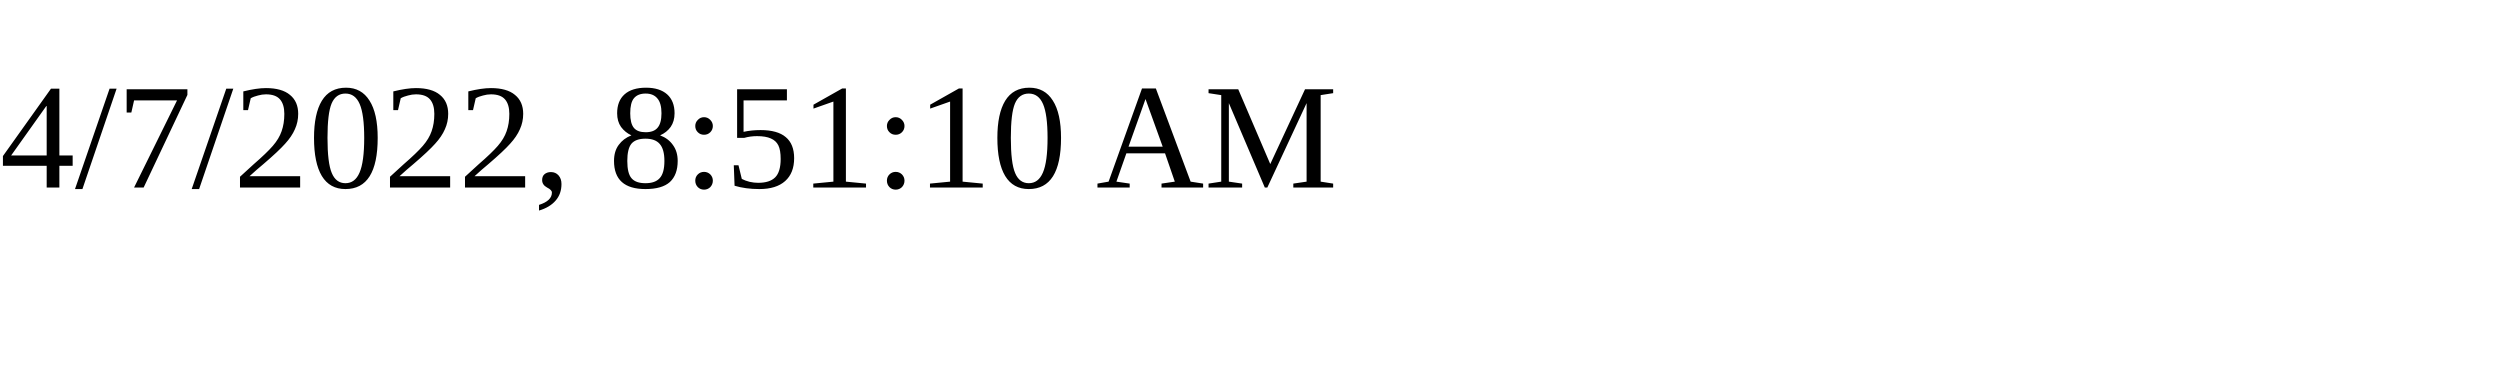
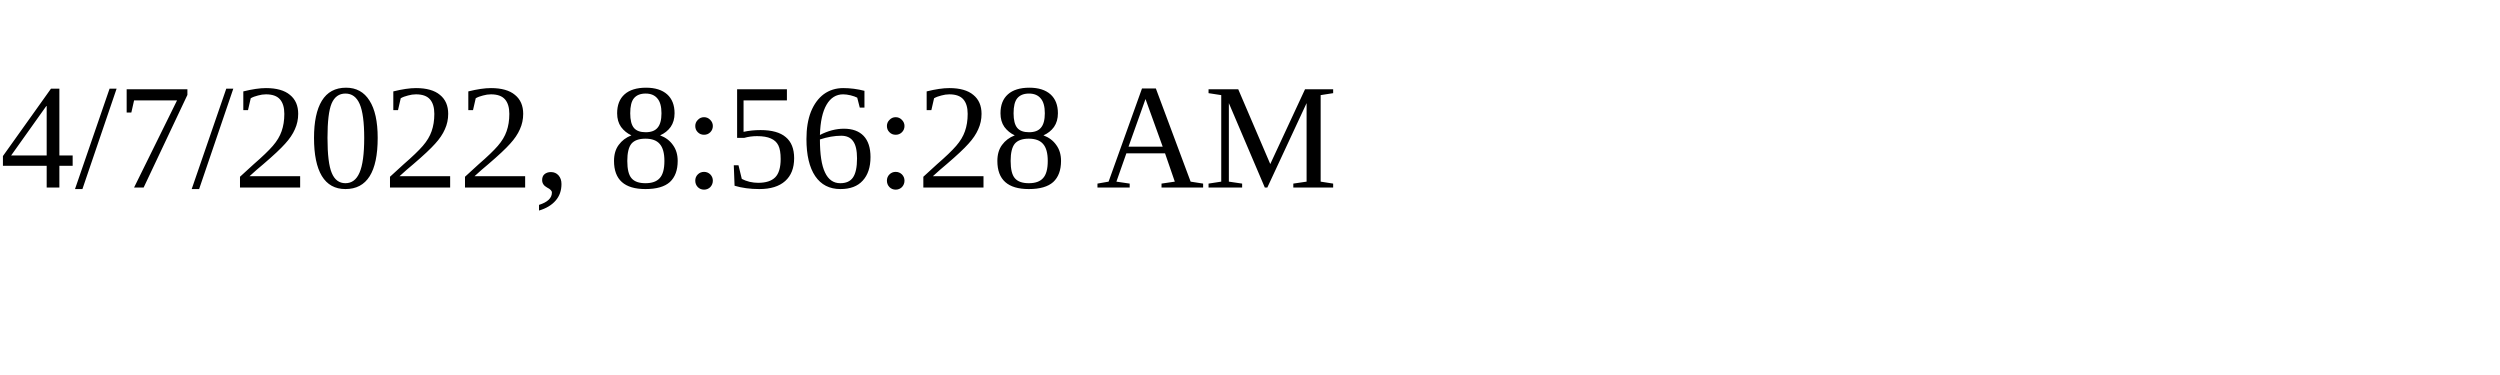
<svg xmlns="http://www.w3.org/2000/svg" height="30" width="200">
-   <text x="0" y="15">4/7/2022, 8:51:10 AM</text>
+   <text x="0" y="15">4/7/2022, 8:56:28 AM</text>
</svg>
